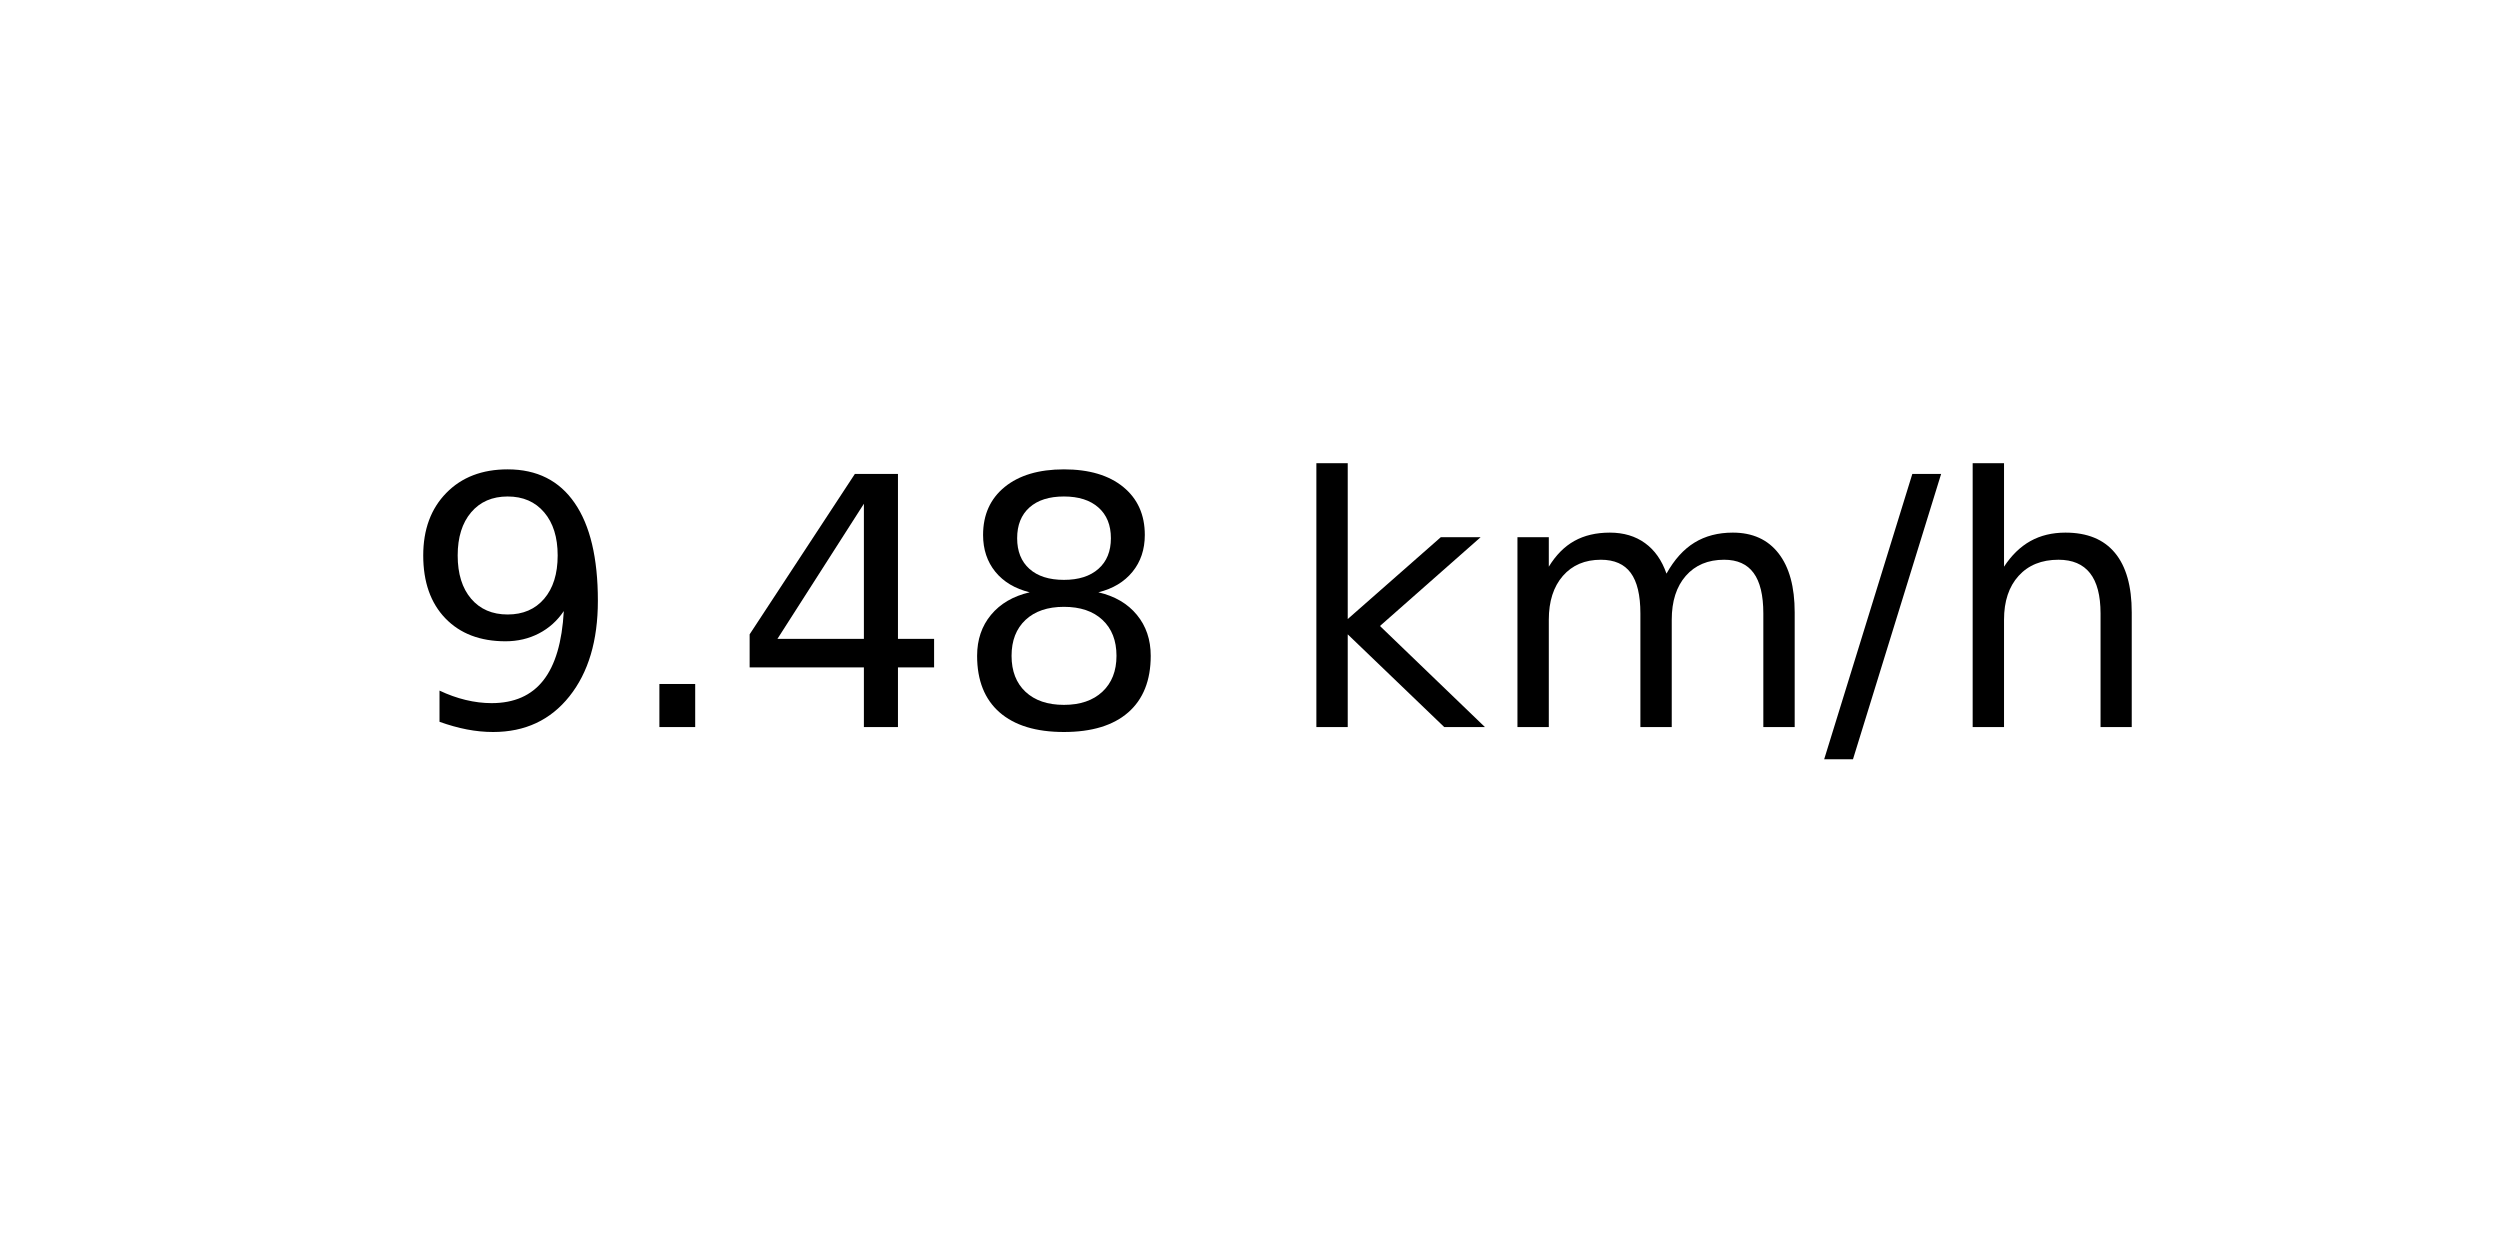
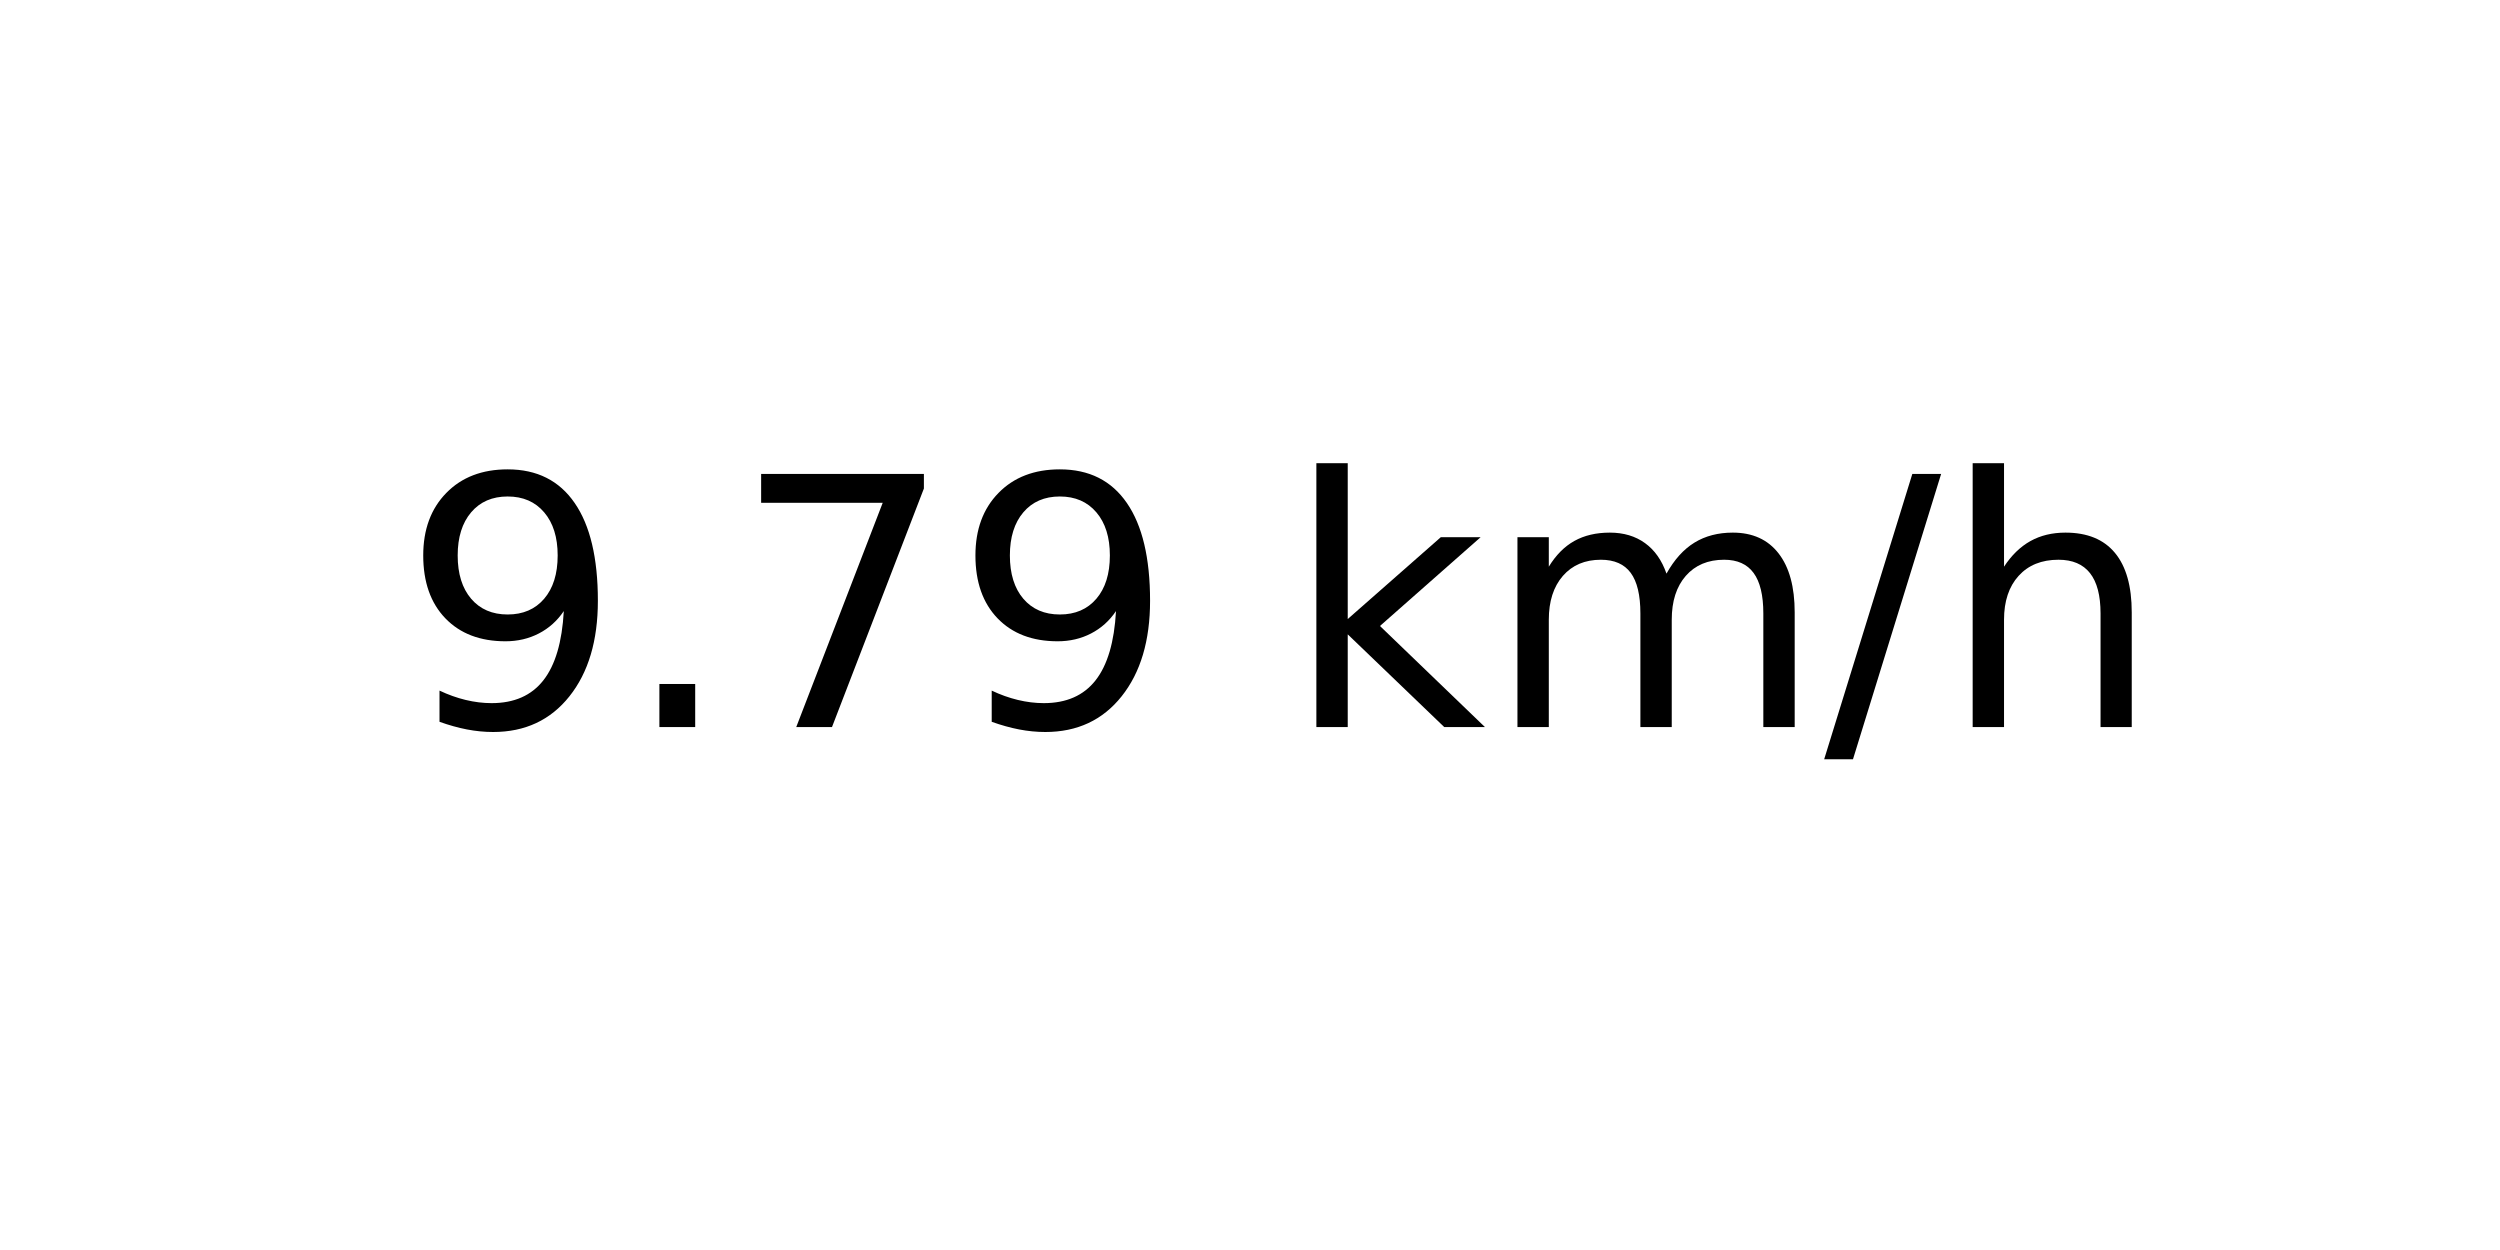
<svg xmlns="http://www.w3.org/2000/svg" xmlns:xlink="http://www.w3.org/1999/xlink" width="72pt" height="36pt" viewBox="0 0 72 36" version="1.1">
  <defs>
    <style type="text/css">*{stroke-linejoin: round; stroke-linecap: butt}</style>
  </defs>
  <g id="figure_1">
    <g id="axes_1">
      <g id="text_1">
        <g transform="translate(11.55937 20.93937) scale(0.1 -0.1)">
          <defs>
            <path id="DejaVuSans-39" d="M 703 97  L 703 672  Q 941 559 1184 500  Q 1428 441 1663 441  Q 2288 441 2617 861  Q 2947 1281 2994 2138  Q 2813 1869 2534 1725  Q 2256 1581 1919 1581  Q 1219 1581 811 2004  Q 403 2428 403 3163  Q 403 3881 828 4315  Q 1253 4750 1959 4750  Q 2769 4750 3195 4129  Q 3622 3509 3622 2328  Q 3622 1225 3098 567  Q 2575 -91 1691 -91  Q 1453 -91 1209 -44  Q 966 3 703 97  z M 1959 2075  Q 2384 2075 2632 2365  Q 2881 2656 2881 3163  Q 2881 3666 2632 3958  Q 2384 4250 1959 4250  Q 1534 4250 1286 3958  Q 1038 3666 1038 3163  Q 1038 2656 1286 2365  Q 1534 2075 1959 2075  z " transform="scale(0.015625)" />
            <path id="DejaVuSans-2e" d="M 684 794  L 1344 794  L 1344 0  L 684 0  L 684 794  z " transform="scale(0.015625)" />
-             <path id="DejaVuSans-34" d="M 2419 4116  L 825 1625  L 2419 1625  L 2419 4116  z M 2253 4666  L 3047 4666  L 3047 1625  L 3713 1625  L 3713 1100  L 3047 1100  L 3047 0  L 2419 0  L 2419 1100  L 313 1100  L 313 1709  L 2253 4666  z " transform="scale(0.015625)" />
-             <path id="DejaVuSans-38" d="M 2034 2216  Q 1584 2216 1326 1975  Q 1069 1734 1069 1313  Q 1069 891 1326 650  Q 1584 409 2034 409  Q 2484 409 2743 651  Q 3003 894 3003 1313  Q 3003 1734 2745 1975  Q 2488 2216 2034 2216  z M 1403 2484  Q 997 2584 770 2862  Q 544 3141 544 3541  Q 544 4100 942 4425  Q 1341 4750 2034 4750  Q 2731 4750 3128 4425  Q 3525 4100 3525 3541  Q 3525 3141 3298 2862  Q 3072 2584 2669 2484  Q 3125 2378 3379 2068  Q 3634 1759 3634 1313  Q 3634 634 3220 271  Q 2806 -91 2034 -91  Q 1263 -91 848 271  Q 434 634 434 1313  Q 434 1759 690 2068  Q 947 2378 1403 2484  z M 1172 3481  Q 1172 3119 1398 2916  Q 1625 2713 2034 2713  Q 2441 2713 2670 2916  Q 2900 3119 2900 3481  Q 2900 3844 2670 4047  Q 2441 4250 2034 4250  Q 1625 4250 1398 4047  Q 1172 3844 1172 3481  z " transform="scale(0.015625)" />
+             <path id="DejaVuSans-37" d="M 525 4666  L 3525 4666  L 3525 4397  L 1831 0  L 1172 0  L 2766 4134  L 525 4134  L 525 4666  z " transform="scale(0.015625)" />
            <path id="DejaVuSans-20" transform="scale(0.015625)" />
            <path id="DejaVuSans-6b" d="M 581 4863  L 1159 4863  L 1159 1991  L 2875 3500  L 3609 3500  L 1753 1863  L 3688 0  L 2938 0  L 1159 1709  L 1159 0  L 581 0  L 581 4863  z " transform="scale(0.015625)" />
            <path id="DejaVuSans-6d" d="M 3328 2828  Q 3544 3216 3844 3400  Q 4144 3584 4550 3584  Q 5097 3584 5394 3201  Q 5691 2819 5691 2113  L 5691 0  L 5113 0  L 5113 2094  Q 5113 2597 4934 2840  Q 4756 3084 4391 3084  Q 3944 3084 3684 2787  Q 3425 2491 3425 1978  L 3425 0  L 2847 0  L 2847 2094  Q 2847 2600 2669 2842  Q 2491 3084 2119 3084  Q 1678 3084 1418 2786  Q 1159 2488 1159 1978  L 1159 0  L 581 0  L 581 3500  L 1159 3500  L 1159 2956  Q 1356 3278 1631 3431  Q 1906 3584 2284 3584  Q 2666 3584 2933 3390  Q 3200 3197 3328 2828  z " transform="scale(0.015625)" />
            <path id="DejaVuSans-2f" d="M 1625 4666  L 2156 4666  L 531 -594  L 0 -594  L 1625 4666  z " transform="scale(0.015625)" />
            <path id="DejaVuSans-68" d="M 3513 2113  L 3513 0  L 2938 0  L 2938 2094  Q 2938 2591 2744 2837  Q 2550 3084 2163 3084  Q 1697 3084 1428 2787  Q 1159 2491 1159 1978  L 1159 0  L 581 0  L 581 4863  L 1159 4863  L 1159 2956  Q 1366 3272 1645 3428  Q 1925 3584 2291 3584  Q 2894 3584 3203 3211  Q 3513 2838 3513 2113  z " transform="scale(0.015625)" />
          </defs>
          <use xlink:href="#DejaVuSans-39" />
          <use xlink:href="#DejaVuSans-2e" x="63.623" />
-           <use xlink:href="#DejaVuSans-34" x="95.41" />
-           <use xlink:href="#DejaVuSans-38" x="159.033" />
+           <use xlink:href="#DejaVuSans-37" x="95.41" />
+           <use xlink:href="#DejaVuSans-39" x="159.033" />
          <use xlink:href="#DejaVuSans-20" x="222.656" />
          <use xlink:href="#DejaVuSans-6b" x="254.443" />
          <use xlink:href="#DejaVuSans-6d" x="312.354" />
          <use xlink:href="#DejaVuSans-2f" x="409.766" />
          <use xlink:href="#DejaVuSans-68" x="443.457" />
        </g>
      </g>
    </g>
  </g>
</svg>
